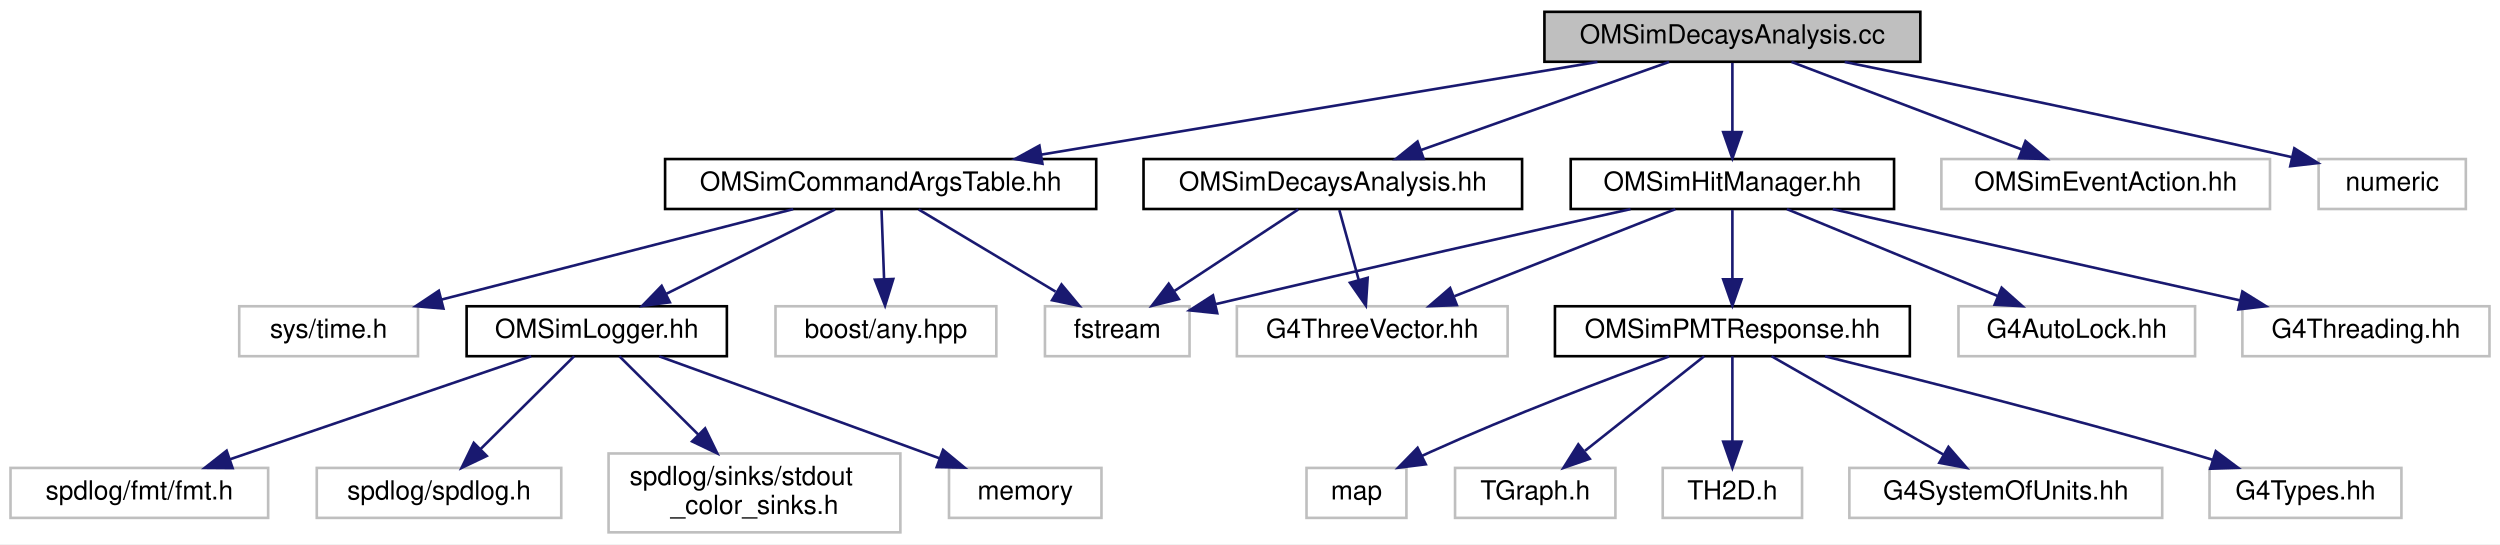
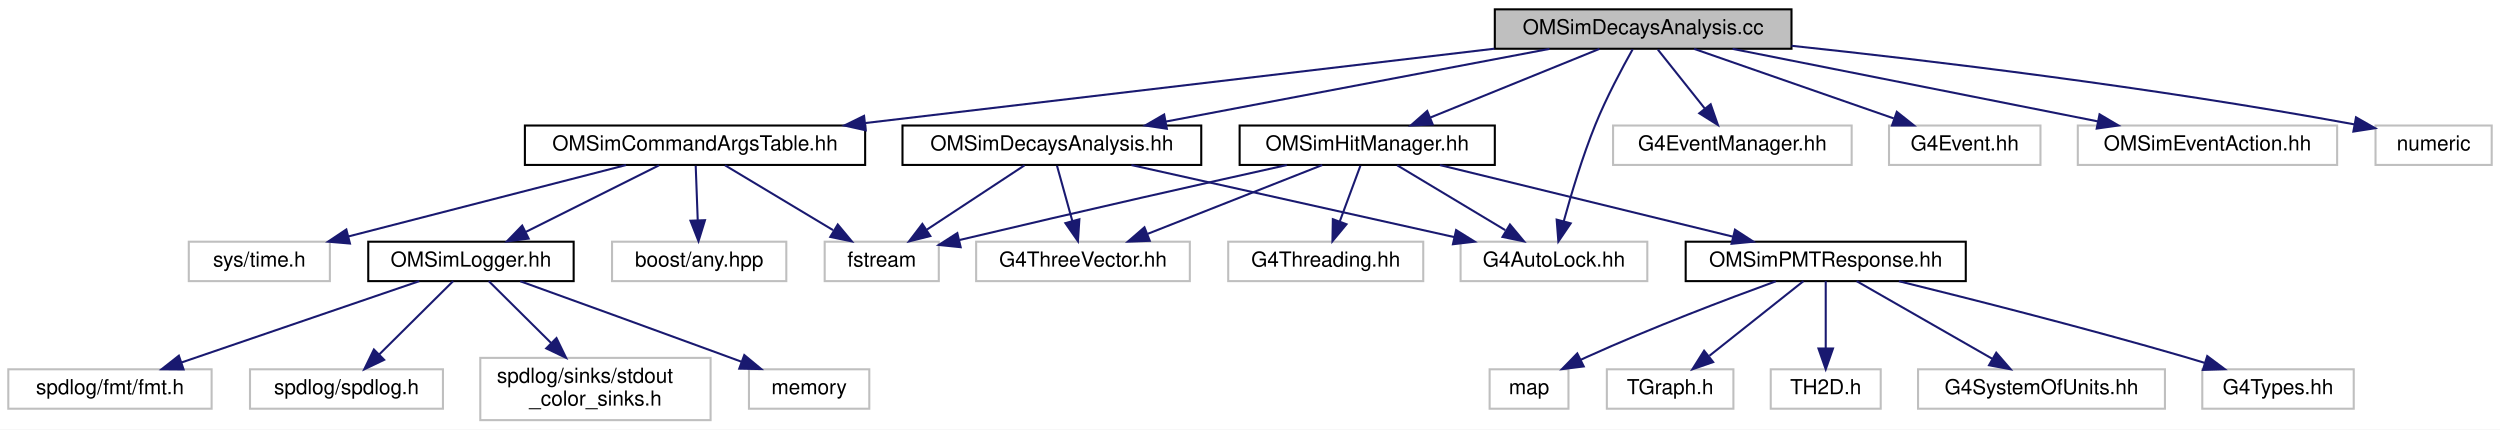
- <svg xmlns="http://www.w3.org/2000/svg" xmlns:xlink="http://www.w3.org/1999/xlink" width="951pt" height="207pt" viewBox="0.00 0.00 951.00 207.00">
+ <svg xmlns="http://www.w3.org/2000/svg" xmlns:xlink="http://www.w3.org/1999/xlink" width="1205pt" height="207pt" viewBox="0.00 0.00 1205.00 207.00">
  <g id="graph0" class="graph" transform="scale(1 1) rotate(0) translate(4 203)">
-     <polygon fill="white" stroke="transparent" points="-4,4 -4,-203 947,-203 947,4 -4,4" />
+     <polygon fill="white" stroke="transparent" points="-4,4 -4,-203 1201,-203 1201,4 -4,4" />
    <g id="node1" class="node">
      <g id="a_node1">
        <a xlink:title=" ">
-           <polygon fill="#bfbfbf" stroke="black" points="583.5,-179.5 583.5,-198.5 726.5,-198.5 726.5,-179.5 583.5,-179.5" />
-           <text text-anchor="middle" x="655" y="-186.5" font-family="Helvetica,sans-Serif" font-size="10.00">OMSimDecaysAnalysis.cc</text>
+           <polygon fill="#bfbfbf" stroke="black" points="716.5,-179.5 716.5,-198.5 859.5,-198.5 859.5,-179.5 716.5,-179.5" />
+           <text text-anchor="middle" x="788" y="-186.5" font-family="Helvetica,sans-Serif" font-size="10.00">OMSimDecaysAnalysis.cc</text>
        </a>
      </g>
    </g>
    <g id="node2" class="node">
      <g id="a_node2">
        <a xlink:href="_o_m_sim_decays_analysis_8hh.html" target="_top" xlink:title="Defines the OMSimDecaysAnalysis class and DecayStats struct for the radioactive decays simulation.">
          <polygon fill="white" stroke="black" points="431,-123.5 431,-142.5 575,-142.5 575,-123.5 431,-123.5" />
          <text text-anchor="middle" x="503" y="-130.5" font-family="Helvetica,sans-Serif" font-size="10.00">OMSimDecaysAnalysis.hh</text>
        </a>
      </g>
    </g>
    <g id="edge1" class="edge">
-       <path fill="none" stroke="midnightblue" d="M630.92,-179.44C605.46,-170.4 565.11,-156.06 536.54,-145.92" />
-       <polygon fill="midnightblue" stroke="midnightblue" points="537.57,-142.57 526.97,-142.52 535.22,-149.16 537.57,-142.57" />
+       <path fill="none" stroke="midnightblue" d="M742.84,-179.44C692.71,-169.94 611.78,-154.61 557.99,-144.42" />
+       <polygon fill="midnightblue" stroke="midnightblue" points="558.42,-140.94 547.95,-142.52 557.12,-147.82 558.42,-140.94" />
    </g>
    <g id="node5" class="node">
      <g id="a_node5">
+         <a xlink:title=" ">
+           <polygon fill="white" stroke="#bfbfbf" points="700,-67.5 700,-86.5 790,-86.5 790,-67.5 700,-67.5" />
+           <text text-anchor="middle" x="745" y="-74.5" font-family="Helvetica,sans-Serif" font-size="10.00">G4AutoLock.hh</text>
+         </a>
+       </g>
+     </g>
+     <g id="edge29" class="edge">
+       <path fill="none" stroke="midnightblue" d="M782.95,-179.25C777.94,-170.33 770.28,-156.01 765,-143 758.76,-127.62 753.34,-109.52 749.72,-96.33" />
+       <polygon fill="midnightblue" stroke="midnightblue" points="753.08,-95.34 747.13,-86.58 746.31,-97.14 753.08,-95.34" />
+     </g>
+     <g id="node6" class="node">
+       <g id="a_node6">
+         <a xlink:title=" ">
+           <polygon fill="white" stroke="#bfbfbf" points="773.5,-123.5 773.5,-142.5 888.5,-142.5 888.5,-123.5 773.5,-123.5" />
+           <text text-anchor="middle" x="831" y="-130.5" font-family="Helvetica,sans-Serif" font-size="10.00">G4EventManager.hh</text>
+         </a>
+       </g>
+     </g>
+     <g id="edge5" class="edge">
+       <path fill="none" stroke="midnightblue" d="M795.1,-179.08C801.24,-171.38 810.27,-160.03 817.74,-150.65" />
+       <polygon fill="midnightblue" stroke="midnightblue" points="820.54,-152.75 824.03,-142.75 815.06,-148.39 820.54,-152.75" />
+     </g>
+     <g id="node7" class="node">
+       <g id="a_node7">
+         <a xlink:title=" ">
+           <polygon fill="white" stroke="#bfbfbf" points="906.5,-123.5 906.5,-142.5 979.5,-142.5 979.5,-123.5 906.5,-123.5" />
+           <text text-anchor="middle" x="943" y="-130.5" font-family="Helvetica,sans-Serif" font-size="10.00">G4Event.hh</text>
+         </a>
+       </g>
+     </g>
+     <g id="edge6" class="edge">
+       <path fill="none" stroke="midnightblue" d="M812.56,-179.44C838.52,-170.4 879.67,-156.06 908.8,-145.92" />
+       <polygon fill="midnightblue" stroke="midnightblue" points="910.26,-149.11 918.55,-142.52 907.96,-142.5 910.26,-149.11" />
+     </g>
+     <g id="node8" class="node">
+       <g id="a_node8">
        <a xlink:href="_o_m_sim_command_args_table_8hh.html" target="_top" xlink:title="Definition of the OMSimCommandArgsTable singleton class, which controls user args.">
          <polygon fill="white" stroke="black" points="249,-123.5 249,-142.5 413,-142.5 413,-123.5 249,-123.5" />
          <text text-anchor="middle" x="331" y="-130.5" font-family="Helvetica,sans-Serif" font-size="10.00">OMSimCommandArgsTable.hh</text>
        </a>
      </g>
    </g>
-     <g id="edge4" class="edge">
-       <path fill="none" stroke="midnightblue" d="M603.66,-179.44C546.19,-169.87 453.13,-154.36 392,-144.17" />
-       <polygon fill="midnightblue" stroke="midnightblue" points="392.54,-140.71 382.1,-142.52 391.39,-147.61 392.54,-140.71" />
-     </g>
-     <g id="node13" class="node">
-       <g id="a_node13">
-         <a xlink:title=" ">
-           <polygon fill="white" stroke="#bfbfbf" points="734.5,-123.5 734.5,-142.5 859.5,-142.5 859.5,-123.5 734.5,-123.5" />
-           <text text-anchor="middle" x="797" y="-130.5" font-family="Helvetica,sans-Serif" font-size="10.00">OMSimEventAction.hh</text>
-         </a>
-       </g>
-     </g>
-     <g id="edge13" class="edge">
-       <path fill="none" stroke="midnightblue" d="M677.5,-179.44C701.08,-170.48 738.32,-156.31 764.96,-146.18" />
-       <polygon fill="midnightblue" stroke="midnightblue" points="766.5,-149.34 774.6,-142.52 764.01,-142.8 766.5,-149.34" />
-     </g>
-     <g id="node14" class="node">
-       <g id="a_node14">
+     <g id="edge7" class="edge">
+       <path fill="none" stroke="midnightblue" d="M716.34,-179.53C634.07,-169.81 499.36,-153.89 412.98,-143.69" />
+       <polygon fill="midnightblue" stroke="midnightblue" points="413.29,-140.2 402.95,-142.5 412.47,-147.15 413.29,-140.2" />
+     </g>
+     <g id="node16" class="node">
+       <g id="a_node16">
+         <a xlink:title=" ">
+           <polygon fill="white" stroke="#bfbfbf" points="997.5,-123.5 997.5,-142.5 1122.5,-142.5 1122.5,-123.5 997.5,-123.5" />
+           <text text-anchor="middle" x="1060" y="-130.5" font-family="Helvetica,sans-Serif" font-size="10.00">OMSimEventAction.hh</text>
+         </a>
+       </g>
+     </g>
+     <g id="edge16" class="edge">
+       <path fill="none" stroke="midnightblue" d="M831.1,-179.44C878.85,-169.96 955.86,-154.67 1007.19,-144.48" />
+       <polygon fill="midnightblue" stroke="midnightblue" points="1007.98,-147.9 1017.1,-142.52 1006.61,-141.03 1007.98,-147.9" />
+     </g>
+     <g id="node17" class="node">
+       <g id="a_node17">
        <a xlink:href="_o_m_sim_hit_manager_8hh.html" target="_top" xlink:title="Defines structures and classes related to optical module photon hit management.">
          <polygon fill="white" stroke="black" points="593.5,-123.5 593.5,-142.5 716.5,-142.5 716.5,-123.5 593.5,-123.5" />
          <text text-anchor="middle" x="655" y="-130.5" font-family="Helvetica,sans-Serif" font-size="10.00">OMSimHitManager.hh</text>
        </a>
      </g>
    </g>
-     <g id="edge14" class="edge">
-       <path fill="none" stroke="midnightblue" d="M655,-179.08C655,-172.01 655,-161.86 655,-152.99" />
-       <polygon fill="midnightblue" stroke="midnightblue" points="658.5,-152.75 655,-142.75 651.5,-152.75 658.5,-152.75" />
-     </g>
-     <g id="node23" class="node">
-       <g id="a_node23">
-         <a xlink:title=" ">
-           <polygon fill="white" stroke="#bfbfbf" points="878,-123.5 878,-142.5 934,-142.5 934,-123.5 878,-123.5" />
-           <text text-anchor="middle" x="906" y="-130.5" font-family="Helvetica,sans-Serif" font-size="10.00">numeric</text>
-         </a>
-       </g>
-     </g>
-     <g id="edge25" class="edge">
-       <path fill="none" stroke="midnightblue" d="M697.72,-179.43C738.86,-171.08 803.1,-157.81 867.78,-143.23" />
-       <polygon fill="midnightblue" stroke="midnightblue" points="868.76,-146.59 877.74,-140.97 867.21,-139.77 868.76,-146.59" />
+     <g id="edge17" class="edge">
+       <path fill="none" stroke="midnightblue" d="M766.93,-179.44C744.94,-170.52 710.27,-156.44 685.34,-146.32" />
+       <polygon fill="midnightblue" stroke="midnightblue" points="686.56,-143.04 675.98,-142.52 683.92,-149.52 686.56,-143.04" />
+     </g>
+     <g id="node25" class="node">
+       <g id="a_node25">
+         <a xlink:title=" ">
+           <polygon fill="white" stroke="#bfbfbf" points="1141,-123.5 1141,-142.5 1197,-142.5 1197,-123.5 1141,-123.5" />
+           <text text-anchor="middle" x="1169" y="-130.5" font-family="Helvetica,sans-Serif" font-size="10.00">numeric</text>
+         </a>
+       </g>
+     </g>
+     <g id="edge28" class="edge">
+       <path fill="none" stroke="midnightblue" d="M859.51,-180.93C927.09,-173.74 1031.46,-161.28 1130.87,-143.04" />
+       <polygon fill="midnightblue" stroke="midnightblue" points="1131.59,-146.46 1140.79,-141.2 1130.32,-139.58 1131.59,-146.46" />
    </g>
    <g id="node3" class="node">
      <g id="a_node3">
        <a xlink:title=" ">
          <polygon fill="white" stroke="#bfbfbf" points="466.5,-67.5 466.5,-86.5 569.5,-86.5 569.5,-67.5 466.5,-67.5" />
          <text text-anchor="middle" x="518" y="-74.5" font-family="Helvetica,sans-Serif" font-size="10.00">G4ThreeVector.hh</text>
        </a>
      </g>
    </g>
    <g id="edge2" class="edge">
      <path fill="none" stroke="midnightblue" d="M505.48,-123.08C507.49,-115.85 510.39,-105.41 512.89,-96.4" />
      <polygon fill="midnightblue" stroke="midnightblue" points="516.26,-97.32 515.57,-86.75 509.52,-95.45 516.26,-97.32" />
    </g>
    <g id="node4" class="node">
      <g id="a_node4">
        <a xlink:title=" ">
          <polygon fill="white" stroke="#bfbfbf" points="393.5,-67.5 393.5,-86.5 448.5,-86.5 448.5,-67.5 393.5,-67.5" />
          <text text-anchor="middle" x="421" y="-74.5" font-family="Helvetica,sans-Serif" font-size="10.00">fstream</text>
        </a>
      </g>
    </g>
    <g id="edge3" class="edge">
      <path fill="none" stroke="midnightblue" d="M489.83,-123.32C477.15,-114.98 457.77,-102.21 442.79,-92.35" />
      <polygon fill="midnightblue" stroke="midnightblue" points="444.42,-89.23 434.14,-86.65 440.57,-95.08 444.42,-89.23" />
    </g>
-     <g id="edge10" class="edge">
+     <g id="edge4" class="edge">
+       <path fill="none" stroke="midnightblue" d="M541.35,-123.44C583.47,-114.04 651.21,-98.93 696.87,-88.74" />
+       <polygon fill="midnightblue" stroke="midnightblue" points="697.84,-92.11 706.83,-86.52 696.31,-85.28 697.84,-92.11" />
+     </g>
+     <g id="edge13" class="edge">
      <path fill="none" stroke="midnightblue" d="M345.46,-123.32C359.5,-114.9 381.05,-101.97 397.54,-92.07" />
      <polygon fill="midnightblue" stroke="midnightblue" points="399.8,-94.8 406.58,-86.65 396.2,-88.8 399.8,-94.8" />
    </g>
-     <g id="node6" class="node">
-       <g id="a_node6">
+     <g id="node9" class="node">
+       <g id="a_node9">
        <a xlink:href="_o_m_sim_logger_8hh.html" target="_top" xlink:title=" ">
          <polygon fill="white" stroke="black" points="173.5,-67.5 173.5,-86.5 272.5,-86.5 272.5,-67.5 173.5,-67.5" />
          <text text-anchor="middle" x="223" y="-74.5" font-family="Helvetica,sans-Serif" font-size="10.00">OMSimLogger.hh</text>
        </a>
      </g>
    </g>
-     <g id="edge5" class="edge">
+     <g id="edge8" class="edge">
      <path fill="none" stroke="midnightblue" d="M313.65,-123.32C296.33,-114.66 269.48,-101.24 249.5,-91.25" />
      <polygon fill="midnightblue" stroke="midnightblue" points="250.82,-88 240.31,-86.65 247.69,-94.26 250.82,-88" />
    </g>
+     <g id="node14" class="node">
+       <g id="a_node14">
+         <a xlink:title=" ">
+           <polygon fill="white" stroke="#bfbfbf" points="291,-67.5 291,-86.5 375,-86.5 375,-67.5 291,-67.5" />
+           <text text-anchor="middle" x="333" y="-74.5" font-family="Helvetica,sans-Serif" font-size="10.00">boost/any.hpp</text>
+         </a>
+       </g>
+     </g>
+     <g id="edge14" class="edge">
+       <path fill="none" stroke="midnightblue" d="M331.33,-123.08C331.59,-116.01 331.97,-105.86 332.3,-96.99" />
+       <polygon fill="midnightblue" stroke="midnightblue" points="335.8,-96.87 332.68,-86.75 328.81,-96.61 335.8,-96.87" />
+     </g>
+     <g id="node15" class="node">
+       <g id="a_node15">
+         <a xlink:title=" ">
+           <polygon fill="white" stroke="#bfbfbf" points="87,-67.5 87,-86.5 155,-86.5 155,-67.5 87,-67.5" />
+           <text text-anchor="middle" x="121" y="-74.5" font-family="Helvetica,sans-Serif" font-size="10.00">sys/time.h</text>
+         </a>
+       </g>
+     </g>
+     <g id="edge15" class="edge">
+       <path fill="none" stroke="midnightblue" d="M297.72,-123.44C261.55,-114.14 203.62,-99.25 164.02,-89.06" />
+       <polygon fill="midnightblue" stroke="midnightblue" points="164.68,-85.62 154.12,-86.52 162.93,-92.4 164.68,-85.62" />
+     </g>
+     <g id="node10" class="node">
+       <g id="a_node10">
+         <a xlink:title=" ">
+           <polygon fill="white" stroke="#bfbfbf" points="116.5,-6 116.5,-25 209.5,-25 209.5,-6 116.5,-6" />
+           <text text-anchor="middle" x="163" y="-13" font-family="Helvetica,sans-Serif" font-size="10.00">spdlog/spdlog.h</text>
+         </a>
+       </g>
+     </g>
+     <g id="edge9" class="edge">
+       <path fill="none" stroke="midnightblue" d="M214.4,-67.48C205.14,-58.28 190.18,-43.46 178.79,-32.16" />
+       <polygon fill="midnightblue" stroke="midnightblue" points="181.15,-29.57 171.58,-25.01 176.22,-34.54 181.15,-29.57" />
+     </g>
    <g id="node11" class="node">
      <g id="a_node11">
-         <a xlink:title=" ">
-           <polygon fill="white" stroke="#bfbfbf" points="291,-67.5 291,-86.5 375,-86.5 375,-67.5 291,-67.5" />
-           <text text-anchor="middle" x="333" y="-74.5" font-family="Helvetica,sans-Serif" font-size="10.00">boost/any.hpp</text>
-         </a>
-       </g>
-     </g>
-     <g id="edge11" class="edge">
-       <path fill="none" stroke="midnightblue" d="M331.33,-123.08C331.59,-116.01 331.97,-105.86 332.3,-96.99" />
-       <polygon fill="midnightblue" stroke="midnightblue" points="335.8,-96.87 332.68,-86.75 328.81,-96.61 335.8,-96.87" />
-     </g>
-     <g id="node12" class="node">
-       <g id="a_node12">
-         <a xlink:title=" ">
-           <polygon fill="white" stroke="#bfbfbf" points="87,-67.5 87,-86.5 155,-86.5 155,-67.5 87,-67.5" />
-           <text text-anchor="middle" x="121" y="-74.5" font-family="Helvetica,sans-Serif" font-size="10.00">sys/time.h</text>
-         </a>
-       </g>
-     </g>
-     <g id="edge12" class="edge">
-       <path fill="none" stroke="midnightblue" d="M297.72,-123.44C261.55,-114.14 203.62,-99.25 164.02,-89.06" />
-       <polygon fill="midnightblue" stroke="midnightblue" points="164.68,-85.62 154.12,-86.52 162.93,-92.4 164.68,-85.62" />
-     </g>
-     <g id="node7" class="node">
-       <g id="a_node7">
-         <a xlink:title=" ">
-           <polygon fill="white" stroke="#bfbfbf" points="116.5,-6 116.5,-25 209.5,-25 209.5,-6 116.5,-6" />
-           <text text-anchor="middle" x="163" y="-13" font-family="Helvetica,sans-Serif" font-size="10.00">spdlog/spdlog.h</text>
-         </a>
-       </g>
-     </g>
-     <g id="edge6" class="edge">
-       <path fill="none" stroke="midnightblue" d="M214.4,-67.48C205.14,-58.28 190.18,-43.46 178.79,-32.16" />
-       <polygon fill="midnightblue" stroke="midnightblue" points="181.15,-29.57 171.58,-25.01 176.22,-34.54 181.15,-29.57" />
-     </g>
-     <g id="node8" class="node">
-       <g id="a_node8">
        <a xlink:title=" ">
          <polygon fill="white" stroke="#bfbfbf" points="227.5,-0.5 227.5,-30.5 338.5,-30.5 338.5,-0.5 227.5,-0.5" />
          <text text-anchor="start" x="235.5" y="-18.5" font-family="Helvetica,sans-Serif" font-size="10.00">spdlog/sinks/stdout</text>
          <text text-anchor="middle" x="283" y="-7.5" font-family="Helvetica,sans-Serif" font-size="10.00">_color_sinks.h</text>
        </a>
      </g>
    </g>
-     <g id="edge7" class="edge">
+     <g id="edge10" class="edge">
      <path fill="none" stroke="midnightblue" d="M231.6,-67.48C239.42,-59.72 251.29,-47.94 261.66,-37.66" />
      <polygon fill="midnightblue" stroke="midnightblue" points="264.22,-40.05 268.86,-30.52 259.29,-35.08 264.22,-40.05" />
    </g>
-     <g id="node9" class="node">
-       <g id="a_node9">
+     <g id="node12" class="node">
+       <g id="a_node12">
        <a xlink:title=" ">
          <polygon fill="white" stroke="#bfbfbf" points="357,-6 357,-25 415,-25 415,-6 357,-6" />
          <text text-anchor="middle" x="386" y="-13" font-family="Helvetica,sans-Serif" font-size="10.00">memory</text>
        </a>
      </g>
    </g>
-     <g id="edge8" class="edge">
+     <g id="edge11" class="edge">
      <path fill="none" stroke="midnightblue" d="M246.79,-67.43C271.77,-58.42 312.17,-43.79 347,-31 349.09,-30.23 351.25,-29.44 353.42,-28.63" />
      <polygon fill="midnightblue" stroke="midnightblue" points="354.75,-31.87 362.91,-25.12 352.32,-25.31 354.75,-31.87" />
    </g>
-     <g id="node10" class="node">
-       <g id="a_node10">
+     <g id="node13" class="node">
+       <g id="a_node13">
        <a xlink:title=" ">
          <polygon fill="white" stroke="#bfbfbf" points="0,-6 0,-25 98,-25 98,-6 0,-6" />
          <text text-anchor="middle" x="49" y="-13" font-family="Helvetica,sans-Serif" font-size="10.00">spdlog/fmt/fmt.h</text>
        </a>
      </g>
    </g>
-     <g id="edge9" class="edge">
+     <g id="edge12" class="edge">
      <path fill="none" stroke="midnightblue" d="M198.07,-67.48C167.96,-57.18 117.17,-39.81 83.36,-28.25" />
      <polygon fill="midnightblue" stroke="midnightblue" points="84.48,-24.93 73.88,-25.01 82.21,-31.56 84.48,-24.93" />
    </g>
-     <g id="edge21" class="edge">
+     <g id="edge24" class="edge">
      <path fill="none" stroke="midnightblue" d="M633.29,-123.44C610.65,-114.52 574.93,-100.44 549.25,-90.32" />
      <polygon fill="midnightblue" stroke="midnightblue" points="550.19,-86.93 539.61,-86.52 547.63,-93.44 550.19,-86.93" />
    </g>
-     <g id="edge22" class="edge">
+     <g id="edge25" class="edge">
      <path fill="none" stroke="midnightblue" d="M616.24,-123.45C578.39,-115.04 518.9,-101.68 458.58,-87.34" />
      <polygon fill="midnightblue" stroke="midnightblue" points="459.04,-83.85 448.5,-84.94 457.42,-90.66 459.04,-83.85" />
    </g>
-     <g id="node15" class="node">
-       <g id="a_node15">
+     <g id="edge26" class="edge">
+       <path fill="none" stroke="midnightblue" d="M669.46,-123.32C683.5,-114.9 705.05,-101.97 721.54,-92.07" />
+       <polygon fill="midnightblue" stroke="midnightblue" points="723.8,-94.8 730.58,-86.65 720.2,-88.8 723.8,-94.8" />
+     </g>
+     <g id="node18" class="node">
+       <g id="a_node18">
        <a xlink:href="_o_m_sim_p_m_t_response_8hh.html" target="_top" xlink:title="Simulation of PMT response.">
-           <polygon fill="white" stroke="black" points="587.5,-67.5 587.5,-86.5 722.5,-86.5 722.5,-67.5 587.5,-67.5" />
-           <text text-anchor="middle" x="655" y="-74.5" font-family="Helvetica,sans-Serif" font-size="10.00">OMSimPMTResponse.hh</text>
-         </a>
-       </g>
-     </g>
-     <g id="edge15" class="edge">
-       <path fill="none" stroke="midnightblue" d="M655,-123.08C655,-116.01 655,-105.86 655,-96.99" />
-       <polygon fill="midnightblue" stroke="midnightblue" points="658.5,-96.75 655,-86.75 651.5,-96.75 658.5,-96.75" />
+           <polygon fill="white" stroke="black" points="808.5,-67.5 808.5,-86.5 943.5,-86.5 943.5,-67.5 808.5,-67.5" />
+           <text text-anchor="middle" x="876" y="-74.5" font-family="Helvetica,sans-Serif" font-size="10.00">OMSimPMTResponse.hh</text>
+         </a>
+       </g>
+     </g>
+     <g id="edge18" class="edge">
+       <path fill="none" stroke="midnightblue" d="M690.02,-123.44C728.25,-114.1 789.57,-99.12 831.26,-88.93" />
+       <polygon fill="midnightblue" stroke="midnightblue" points="832.26,-92.29 841.15,-86.52 830.6,-85.49 832.26,-92.29" />
+     </g>
+     <g id="node24" class="node">
+       <g id="a_node24">
+         <a xlink:title=" ">
+           <polygon fill="white" stroke="#bfbfbf" points="588,-67.5 588,-86.5 682,-86.5 682,-67.5 588,-67.5" />
+           <text text-anchor="middle" x="635" y="-74.5" font-family="Helvetica,sans-Serif" font-size="10.00">G4Threading.hh</text>
+         </a>
+       </g>
+     </g>
+     <g id="edge27" class="edge">
+       <path fill="none" stroke="midnightblue" d="M651.7,-123.08C649.02,-115.85 645.15,-105.41 641.81,-96.4" />
+       <polygon fill="midnightblue" stroke="midnightblue" points="645,-94.91 638.24,-86.75 638.43,-97.34 645,-94.91" />
+     </g>
+     <g id="node19" class="node">
+       <g id="a_node19">
+         <a xlink:title=" ">
+           <polygon fill="white" stroke="#bfbfbf" points="920.5,-6 920.5,-25 1039.5,-25 1039.5,-6 920.5,-6" />
+           <text text-anchor="middle" x="980" y="-13" font-family="Helvetica,sans-Serif" font-size="10.00">G4SystemOfUnits.hh</text>
+         </a>
+       </g>
+     </g>
+     <g id="edge19" class="edge">
+       <path fill="none" stroke="midnightblue" d="M890.9,-67.48C907.97,-57.71 936.16,-41.58 956.26,-30.08" />
+       <polygon fill="midnightblue" stroke="midnightblue" points="958.19,-33.01 965.13,-25.01 954.71,-26.94 958.19,-33.01" />
+     </g>
+     <g id="node20" class="node">
+       <g id="a_node20">
+         <a xlink:title=" ">
+           <polygon fill="white" stroke="#bfbfbf" points="1057.5,-6 1057.5,-25 1130.5,-25 1130.5,-6 1057.5,-6" />
+           <text text-anchor="middle" x="1094" y="-13" font-family="Helvetica,sans-Serif" font-size="10.00">G4Types.hh</text>
+         </a>
+       </g>
+     </g>
+     <g id="edge20" class="edge">
+       <path fill="none" stroke="midnightblue" d="M911.28,-67.45C946.36,-58.8 1001.62,-44.78 1049,-31 1052.15,-30.08 1055.42,-29.1 1058.69,-28.09" />
+       <polygon fill="midnightblue" stroke="midnightblue" points="1059.89,-31.38 1068.38,-25.04 1057.79,-24.7 1059.89,-31.38" />
    </g>
    <g id="node21" class="node">
      <g id="a_node21">
        <a xlink:title=" ">
-           <polygon fill="white" stroke="#bfbfbf" points="741,-67.5 741,-86.5 831,-86.5 831,-67.5 741,-67.5" />
-           <text text-anchor="middle" x="786" y="-74.5" font-family="Helvetica,sans-Serif" font-size="10.00">G4AutoLock.hh</text>
-         </a>
-       </g>
-     </g>
-     <g id="edge23" class="edge">
-       <path fill="none" stroke="midnightblue" d="M675.76,-123.44C697.32,-114.56 731.26,-100.56 755.79,-90.45" />
-       <polygon fill="midnightblue" stroke="midnightblue" points="757.43,-93.56 765.34,-86.52 754.76,-87.09 757.43,-93.56" />
+           <polygon fill="white" stroke="#bfbfbf" points="714,-6 714,-25 752,-25 752,-6 714,-6" />
+           <text text-anchor="middle" x="733" y="-13" font-family="Helvetica,sans-Serif" font-size="10.00">map</text>
+         </a>
+       </g>
+     </g>
+     <g id="edge21" class="edge">
+       <path fill="none" stroke="midnightblue" d="M851.91,-67.41C828.43,-58.84 791.86,-44.98 761,-31 760,-30.55 758.99,-30.08 757.97,-29.6" />
+       <polygon fill="midnightblue" stroke="midnightblue" points="759.36,-26.38 748.85,-25.07 756.25,-32.65 759.36,-26.38" />
    </g>
    <g id="node22" class="node">
      <g id="a_node22">
        <a xlink:title=" ">
-           <polygon fill="white" stroke="#bfbfbf" points="849,-67.5 849,-86.5 943,-86.5 943,-67.5 849,-67.5" />
-           <text text-anchor="middle" x="896" y="-74.5" font-family="Helvetica,sans-Serif" font-size="10.00">G4Threading.hh</text>
-         </a>
-       </g>
-     </g>
-     <g id="edge24" class="edge">
-       <path fill="none" stroke="midnightblue" d="M693.19,-123.44C735.14,-114.04 802.59,-98.93 848.07,-88.74" />
-       <polygon fill="midnightblue" stroke="midnightblue" points="849,-92.12 857.99,-86.52 847.47,-85.29 849,-92.12" />
-     </g>
-     <g id="node16" class="node">
-       <g id="a_node16">
-         <a xlink:title=" ">
-           <polygon fill="white" stroke="#bfbfbf" points="699.5,-6 699.5,-25 818.5,-25 818.5,-6 699.5,-6" />
-           <text text-anchor="middle" x="759" y="-13" font-family="Helvetica,sans-Serif" font-size="10.00">G4SystemOfUnits.hh</text>
-         </a>
-       </g>
-     </g>
-     <g id="edge16" class="edge">
-       <path fill="none" stroke="midnightblue" d="M669.9,-67.48C686.97,-57.71 715.16,-41.58 735.26,-30.08" />
-       <polygon fill="midnightblue" stroke="midnightblue" points="737.19,-33.01 744.13,-25.01 733.71,-26.94 737.19,-33.01" />
-     </g>
-     <g id="node17" class="node">
-       <g id="a_node17">
-         <a xlink:title=" ">
-           <polygon fill="white" stroke="#bfbfbf" points="836.5,-6 836.5,-25 909.5,-25 909.5,-6 836.5,-6" />
-           <text text-anchor="middle" x="873" y="-13" font-family="Helvetica,sans-Serif" font-size="10.00">G4Types.hh</text>
-         </a>
-       </g>
-     </g>
-     <g id="edge17" class="edge">
-       <path fill="none" stroke="midnightblue" d="M690.28,-67.45C725.36,-58.8 780.62,-44.78 828,-31 831.15,-30.08 834.42,-29.1 837.69,-28.09" />
-       <polygon fill="midnightblue" stroke="midnightblue" points="838.89,-31.38 847.38,-25.04 836.79,-24.7 838.89,-31.38" />
-     </g>
-     <g id="node18" class="node">
-       <g id="a_node18">
-         <a xlink:title=" ">
-           <polygon fill="white" stroke="#bfbfbf" points="493,-6 493,-25 531,-25 531,-6 493,-6" />
-           <text text-anchor="middle" x="512" y="-13" font-family="Helvetica,sans-Serif" font-size="10.00">map</text>
-         </a>
-       </g>
-     </g>
-     <g id="edge18" class="edge">
-       <path fill="none" stroke="midnightblue" d="M630.91,-67.41C607.43,-58.84 570.86,-44.98 540,-31 539,-30.55 537.99,-30.08 536.97,-29.6" />
-       <polygon fill="midnightblue" stroke="midnightblue" points="538.36,-26.38 527.85,-25.07 535.25,-32.65 538.36,-26.38" />
-     </g>
-     <g id="node19" class="node">
-       <g id="a_node19">
-         <a xlink:title=" ">
-           <polygon fill="white" stroke="#bfbfbf" points="549.5,-6 549.5,-25 610.5,-25 610.5,-6 549.5,-6" />
-           <text text-anchor="middle" x="580" y="-13" font-family="Helvetica,sans-Serif" font-size="10.00">TGraph.h</text>
-         </a>
-       </g>
-     </g>
-     <g id="edge19" class="edge">
-       <path fill="none" stroke="midnightblue" d="M644.25,-67.48C632.45,-58.11 613.26,-42.88 598.92,-31.51" />
-       <polygon fill="midnightblue" stroke="midnightblue" points="600.74,-28.48 590.73,-25.01 596.38,-33.97 600.74,-28.48" />
-     </g>
-     <g id="node20" class="node">
-       <g id="a_node20">
-         <a xlink:title=" ">
-           <polygon fill="white" stroke="#bfbfbf" points="628.5,-6 628.5,-25 681.5,-25 681.5,-6 628.5,-6" />
-           <text text-anchor="middle" x="655" y="-13" font-family="Helvetica,sans-Serif" font-size="10.00">TH2D.h</text>
-         </a>
-       </g>
-     </g>
-     <g id="edge20" class="edge">
-       <path fill="none" stroke="midnightblue" d="M655,-67.48C655,-59.08 655,-45.98 655,-35.16" />
-       <polygon fill="midnightblue" stroke="midnightblue" points="658.5,-35.01 655,-25.01 651.5,-35.01 658.5,-35.01" />
+           <polygon fill="white" stroke="#bfbfbf" points="770.5,-6 770.5,-25 831.5,-25 831.5,-6 770.5,-6" />
+           <text text-anchor="middle" x="801" y="-13" font-family="Helvetica,sans-Serif" font-size="10.00">TGraph.h</text>
+         </a>
+       </g>
+     </g>
+     <g id="edge22" class="edge">
+       <path fill="none" stroke="midnightblue" d="M865.25,-67.48C853.45,-58.11 834.26,-42.88 819.92,-31.51" />
+       <polygon fill="midnightblue" stroke="midnightblue" points="821.74,-28.48 811.73,-25.01 817.38,-33.97 821.74,-28.48" />
+     </g>
+     <g id="node23" class="node">
+       <g id="a_node23">
+         <a xlink:title=" ">
+           <polygon fill="white" stroke="#bfbfbf" points="849.5,-6 849.5,-25 902.5,-25 902.5,-6 849.5,-6" />
+           <text text-anchor="middle" x="876" y="-13" font-family="Helvetica,sans-Serif" font-size="10.00">TH2D.h</text>
+         </a>
+       </g>
+     </g>
+     <g id="edge23" class="edge">
+       <path fill="none" stroke="midnightblue" d="M876,-67.48C876,-59.08 876,-45.98 876,-35.16" />
+       <polygon fill="midnightblue" stroke="midnightblue" points="879.5,-35.01 876,-25.01 872.5,-35.01 879.5,-35.01" />
    </g>
  </g>
</svg>
